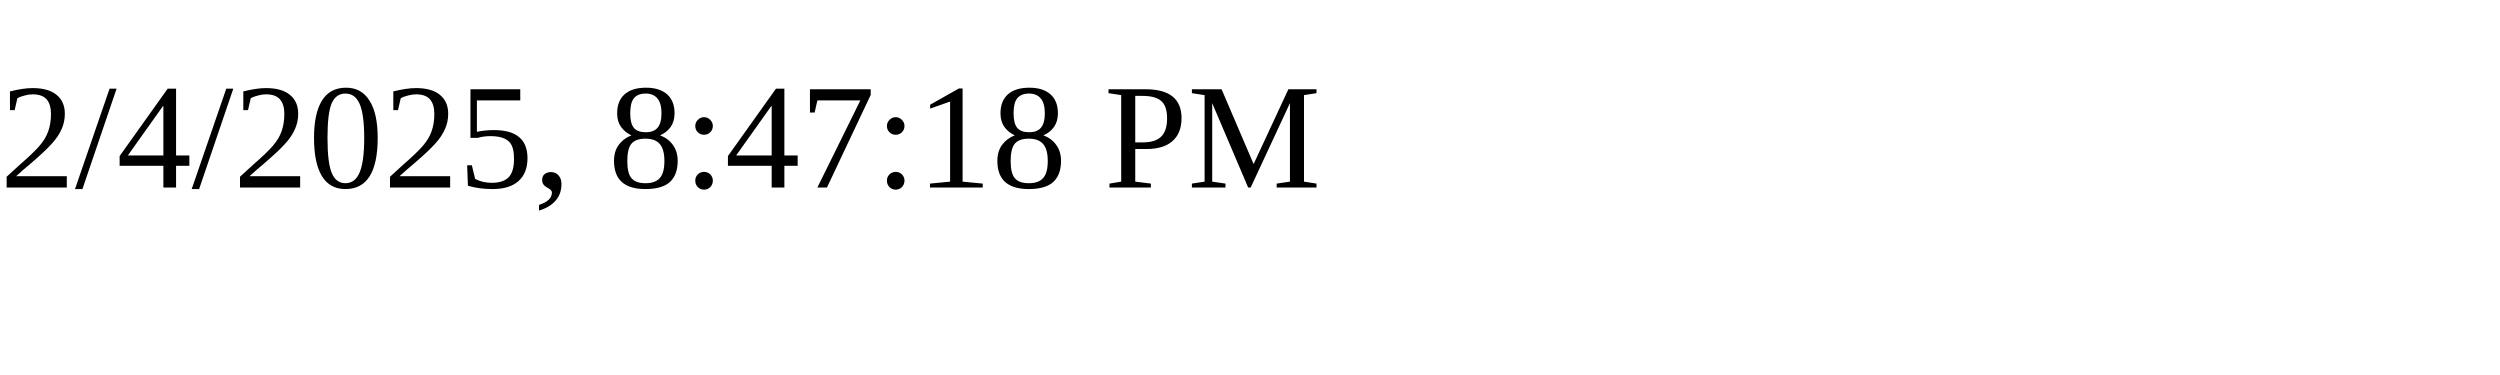
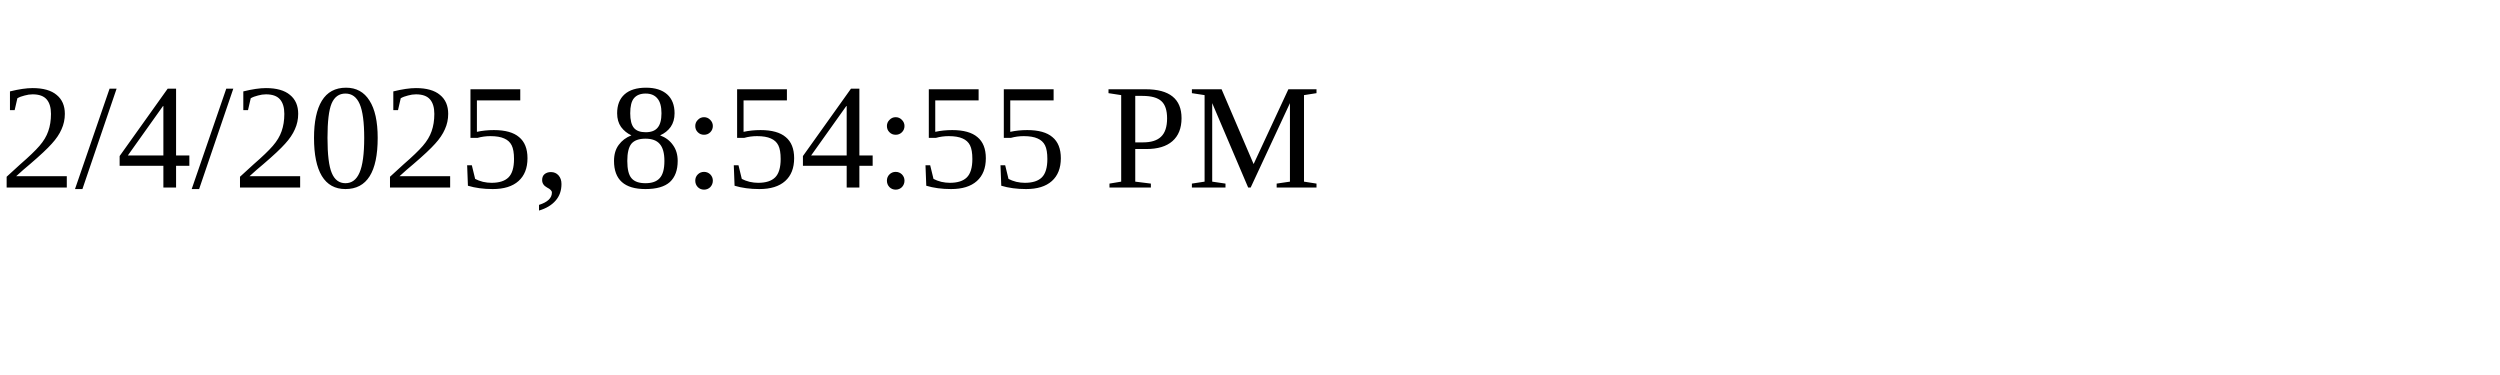
<svg xmlns="http://www.w3.org/2000/svg" height="30" width="200">
-   <text x="0" y="15">2/4/2025, 8:47:18 PM</text>
+   <text x="0" y="15">2/4/2025, 8:54:55 PM</text>
</svg>
